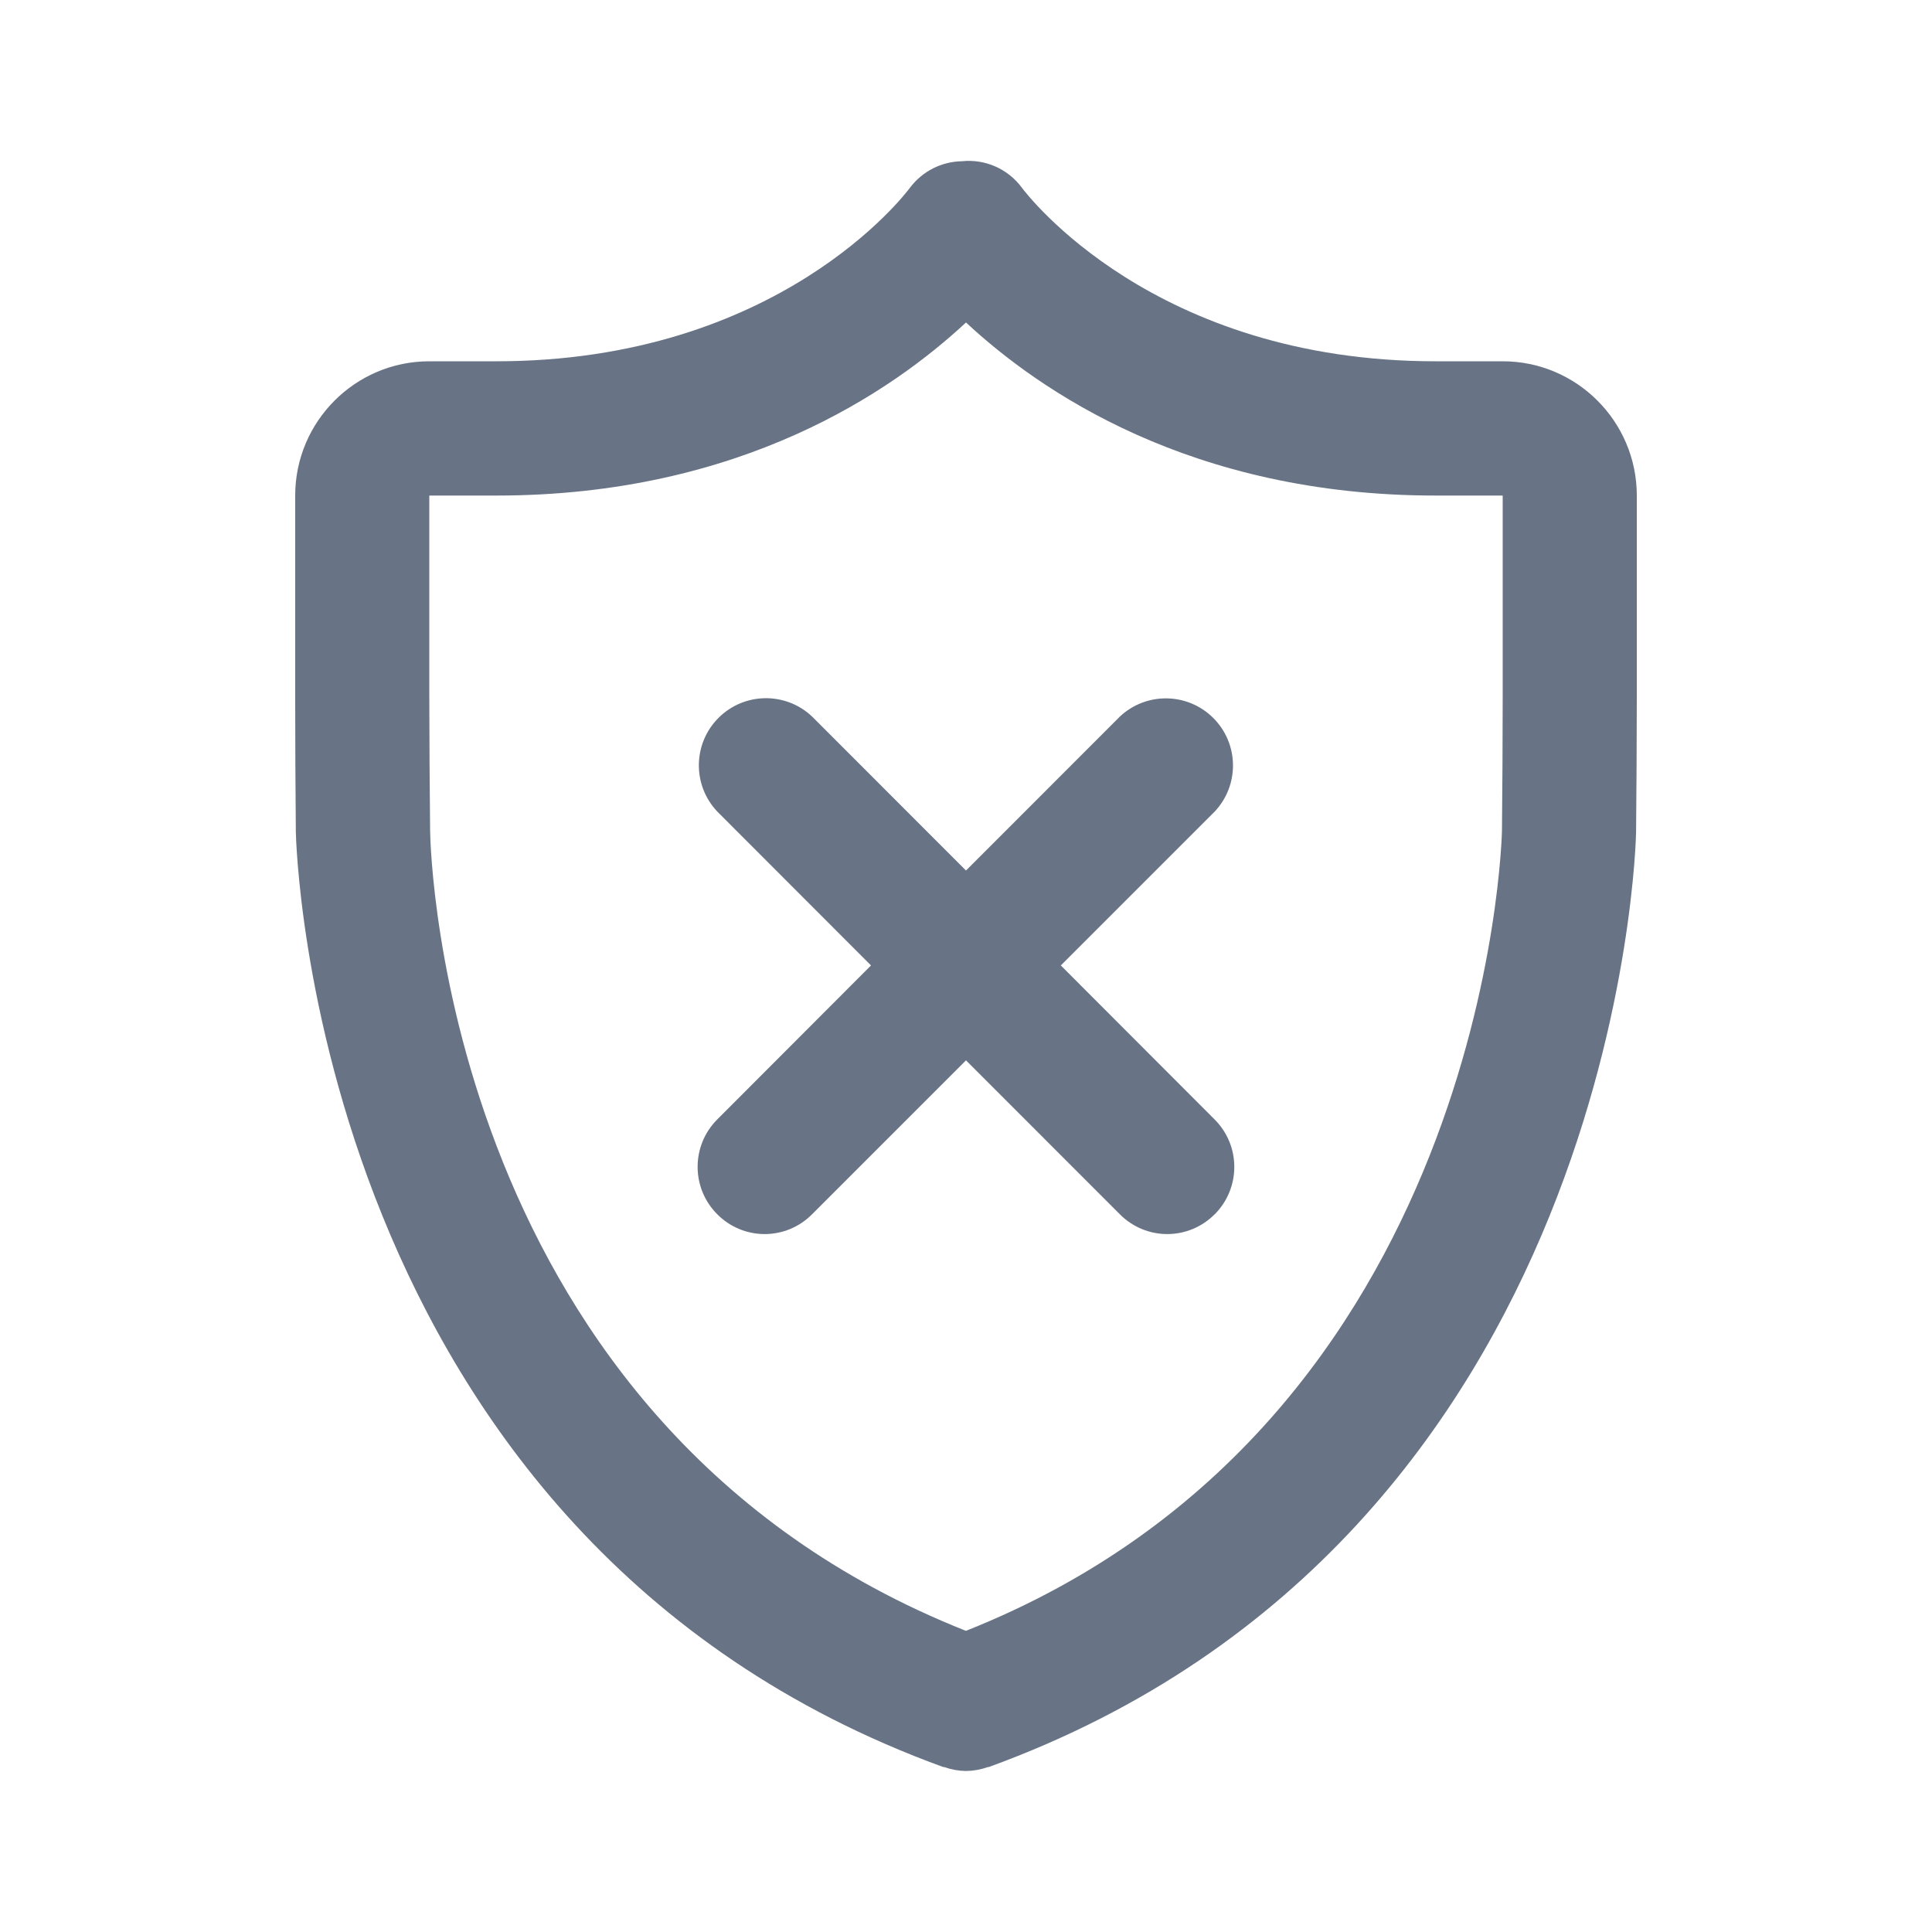
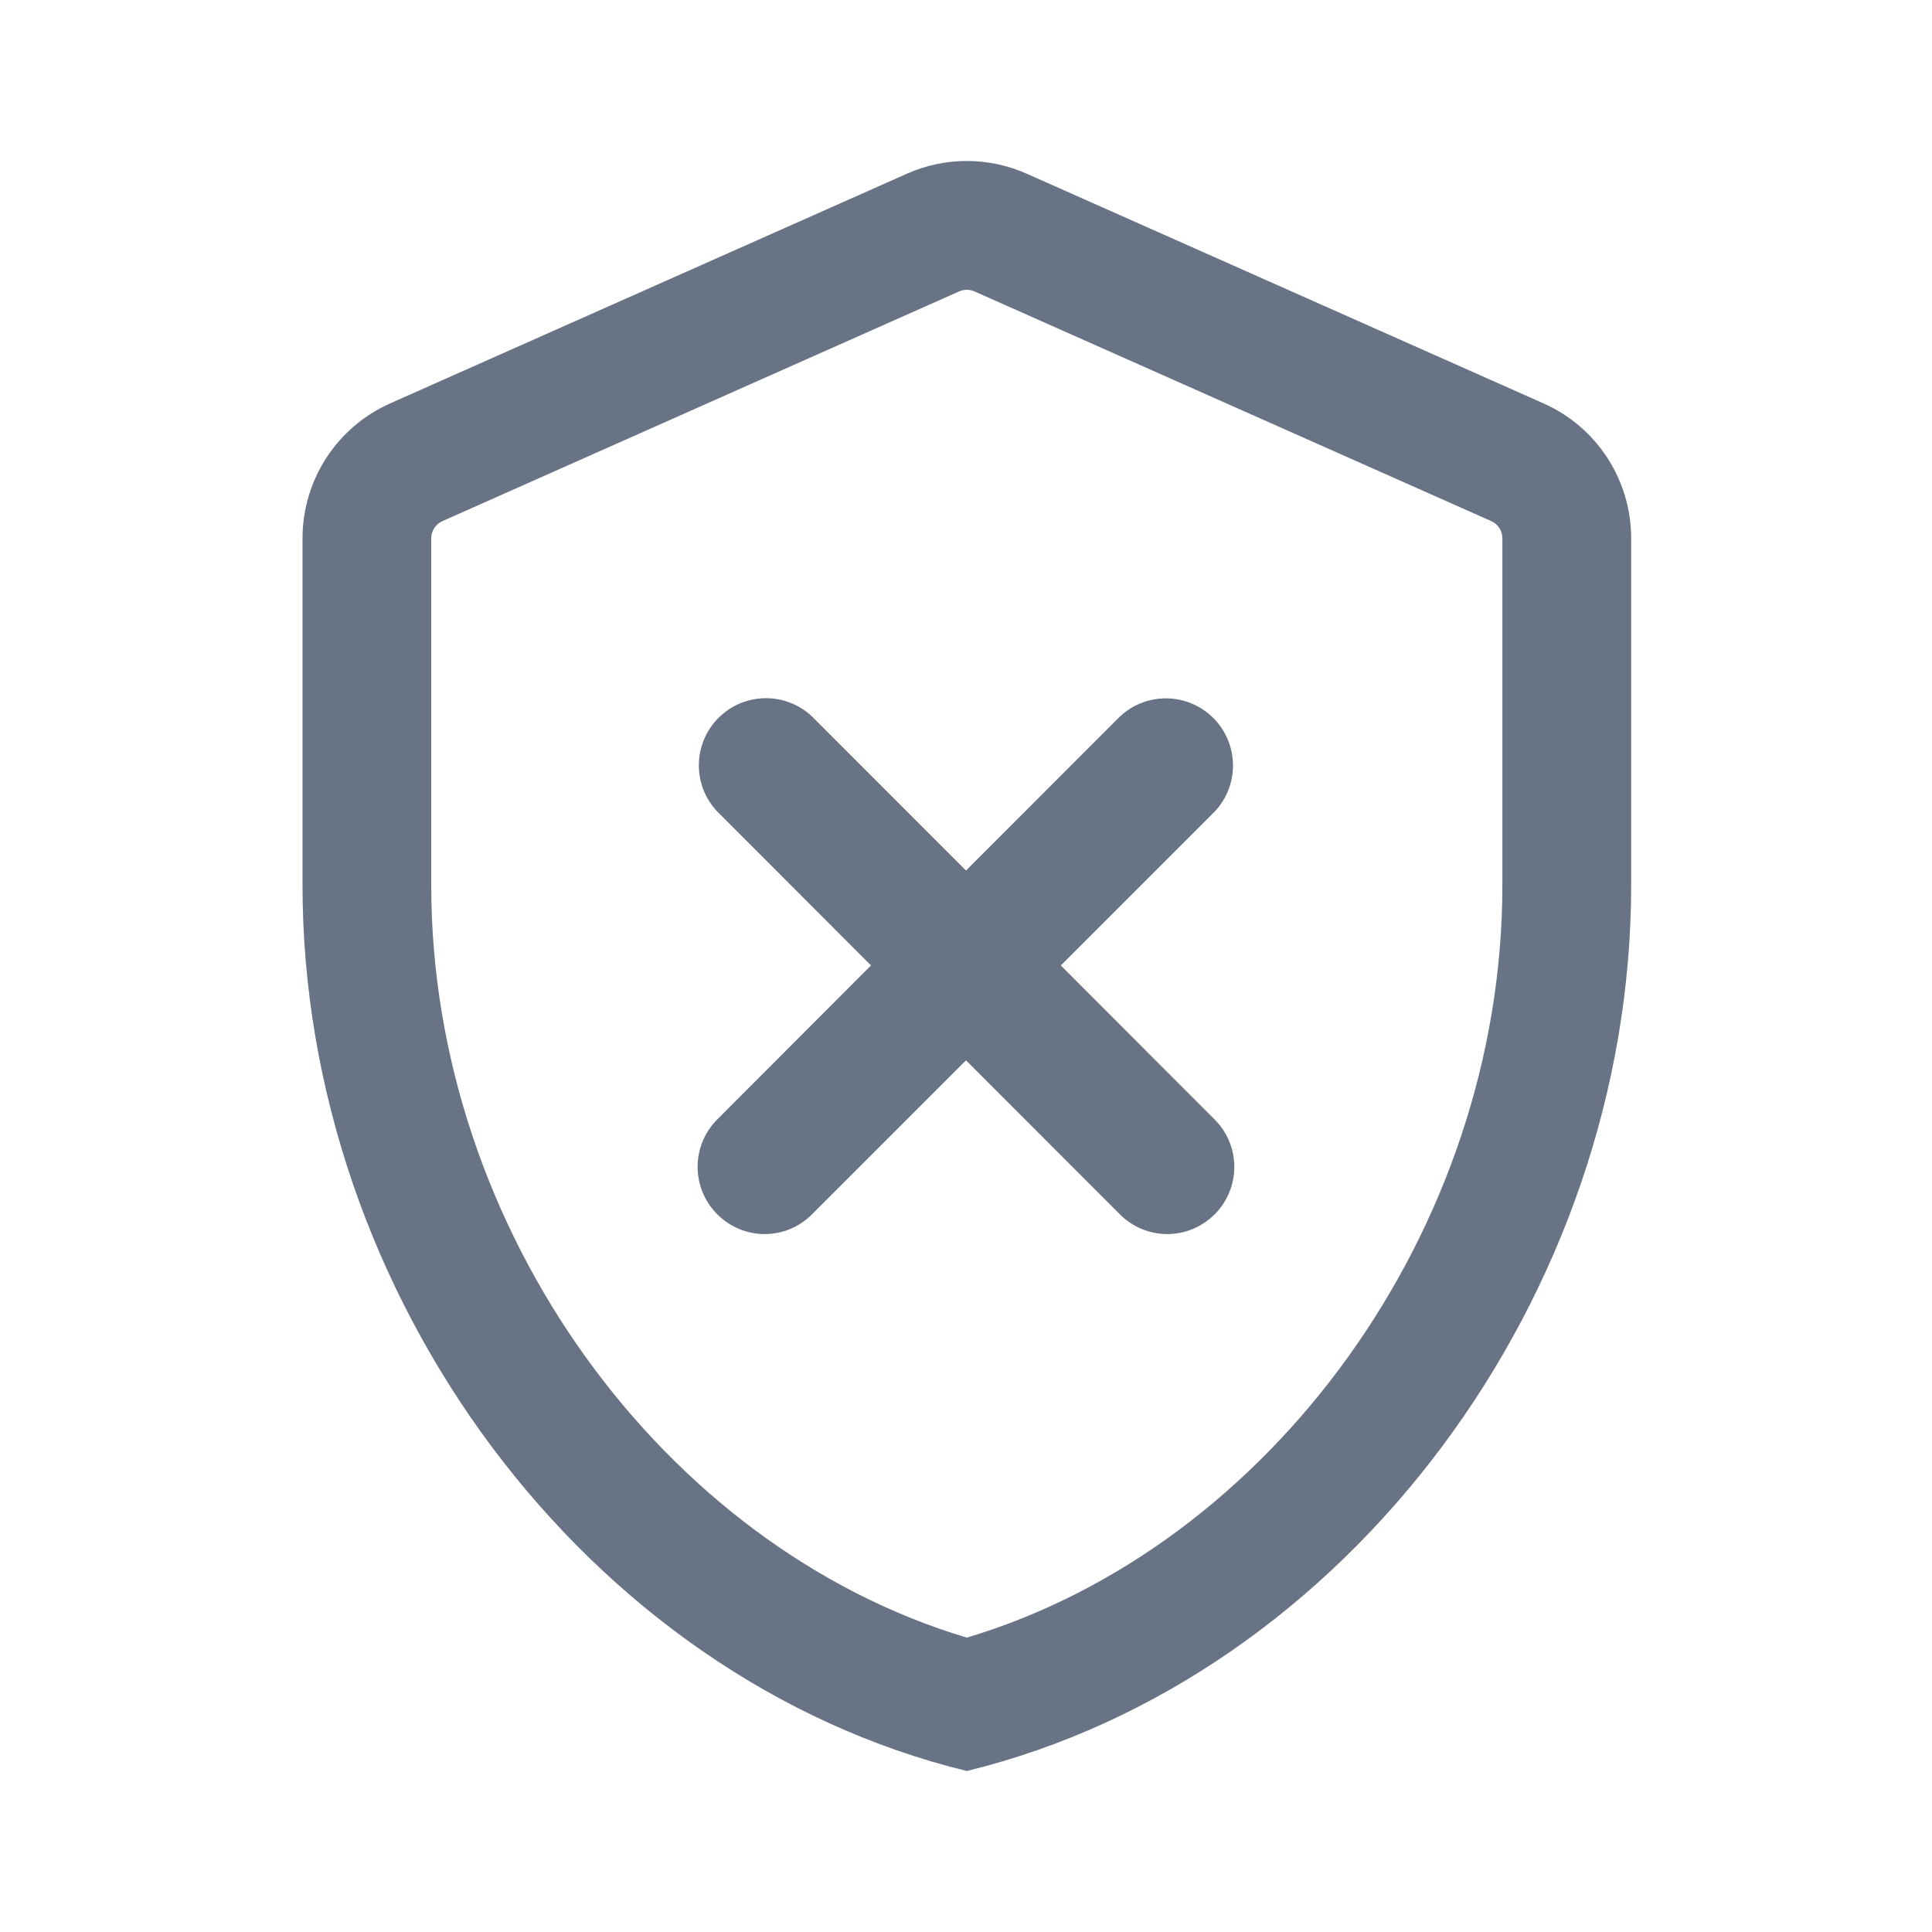
<svg xmlns="http://www.w3.org/2000/svg" fill="none" viewBox="0 0 24 24">
-   <path fill="#687485" fill-rule="evenodd" d="M20.324 10.334c0 .087-.184 8.756-8.039 11.616-.006.001-.012 0-.017.002A.823.823 0 0 1 12 22a.823.823 0 0 1-.267-.048c-.006-.002-.012 0-.018-.002-7.855-2.86-8.038-11.529-8.04-11.616a187.36 187.36 0 0 1-.008-1.676V6.156c0-.92.747-1.668 1.666-1.668h.834c3.5 0 5.076-2.072 5.14-2.16a.824.824 0 0 1 .641-.325.82.82 0 0 1 .747.33c.063.083 1.638 2.155 5.138 2.155h.834c.919 0 1.666.748 1.666 1.668v2.502c0 .46-.004 1.215-.009 1.676Zm-1.657-4.178h-.834c-3.045 0-4.925-1.305-5.833-2.15-.908.845-2.788 2.15-5.833 2.15h-.834v2.502c0 .456.005 1.203.01 1.659.004.303.194 7.379 6.656 9.942 6.49-2.578 6.658-9.868 6.659-9.943.005-.455.009-1.202.009-1.658V6.156Zm-3.578 8.928a.828.828 0 0 1-1.178 0L12 13.172l-1.912 1.912a.828.828 0 0 1-1.178 0 .833.833 0 0 1 0-1.178l1.91-1.913-1.91-1.912a.834.834 0 0 1 1.178-1.18L12 10.814l1.91-1.911a.834.834 0 0 1 1.178 1.18l-1.91 1.91 1.911 1.914a.833.833 0 0 1 0 1.178Z" clip-rule="evenodd" />
+   <path fill="#687485" fill-rule="evenodd" d="M11.915 3.62 5.497 6.473a.234.234 0 0 0-.14.214v4.31c0 4.275 2.885 8.22 6.653 9.346 3.769-1.125 6.653-5.07 6.653-9.346v-4.31a.234.234 0 0 0-.139-.214L12.105 3.62a.234.234 0 0 0-.19 0Zm-.65-1.462a1.834 1.834 0 0 1 1.49 0l6.419 2.853c.662.294 1.089.95 1.089 1.676v4.31c0 5.089-3.521 9.848-8.253 11.003-4.731-1.155-8.252-5.914-8.252-11.003v-4.31c0-.725.427-1.382 1.089-1.676l6.419-2.853Zm3.824 12.926a.828.828 0 0 1-1.178 0L12 13.172l-1.912 1.912a.828.828 0 0 1-1.178 0 .833.833 0 0 1 0-1.178l1.91-1.913-1.91-1.912a.834.834 0 0 1 1.178-1.18L12 10.814l1.91-1.911a.834.834 0 0 1 1.178 1.18l-1.91 1.91 1.911 1.914a.833.833 0 0 1 0 1.178Z" clip-rule="evenodd" />
</svg>
